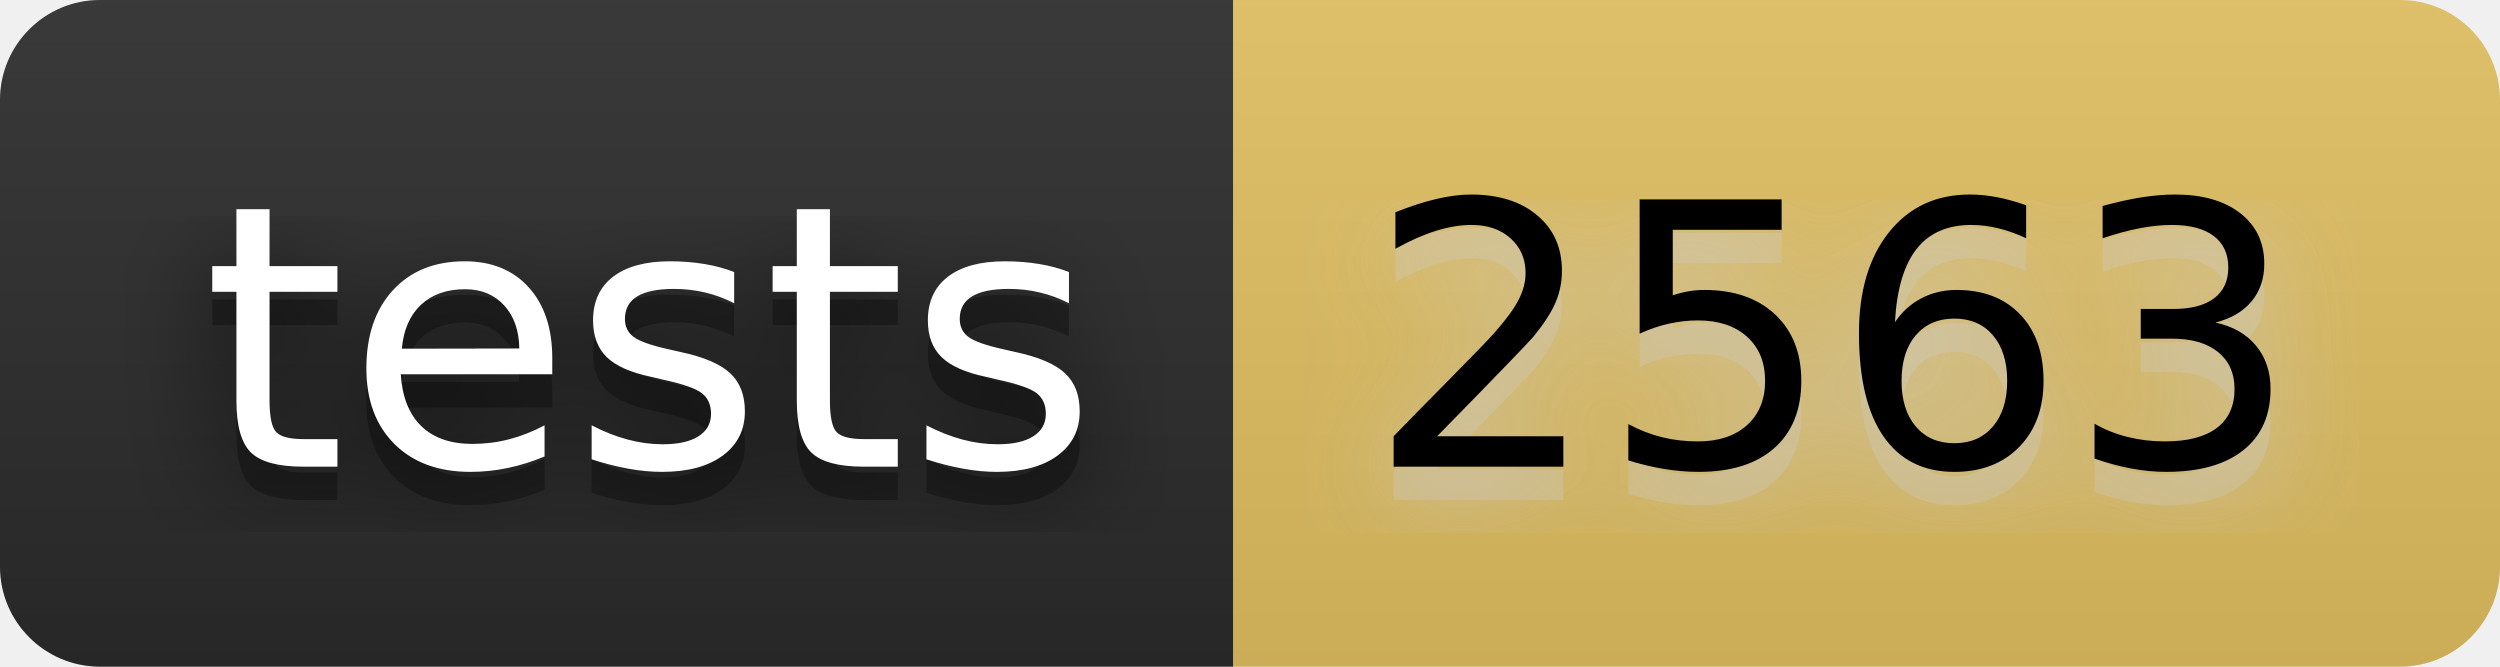
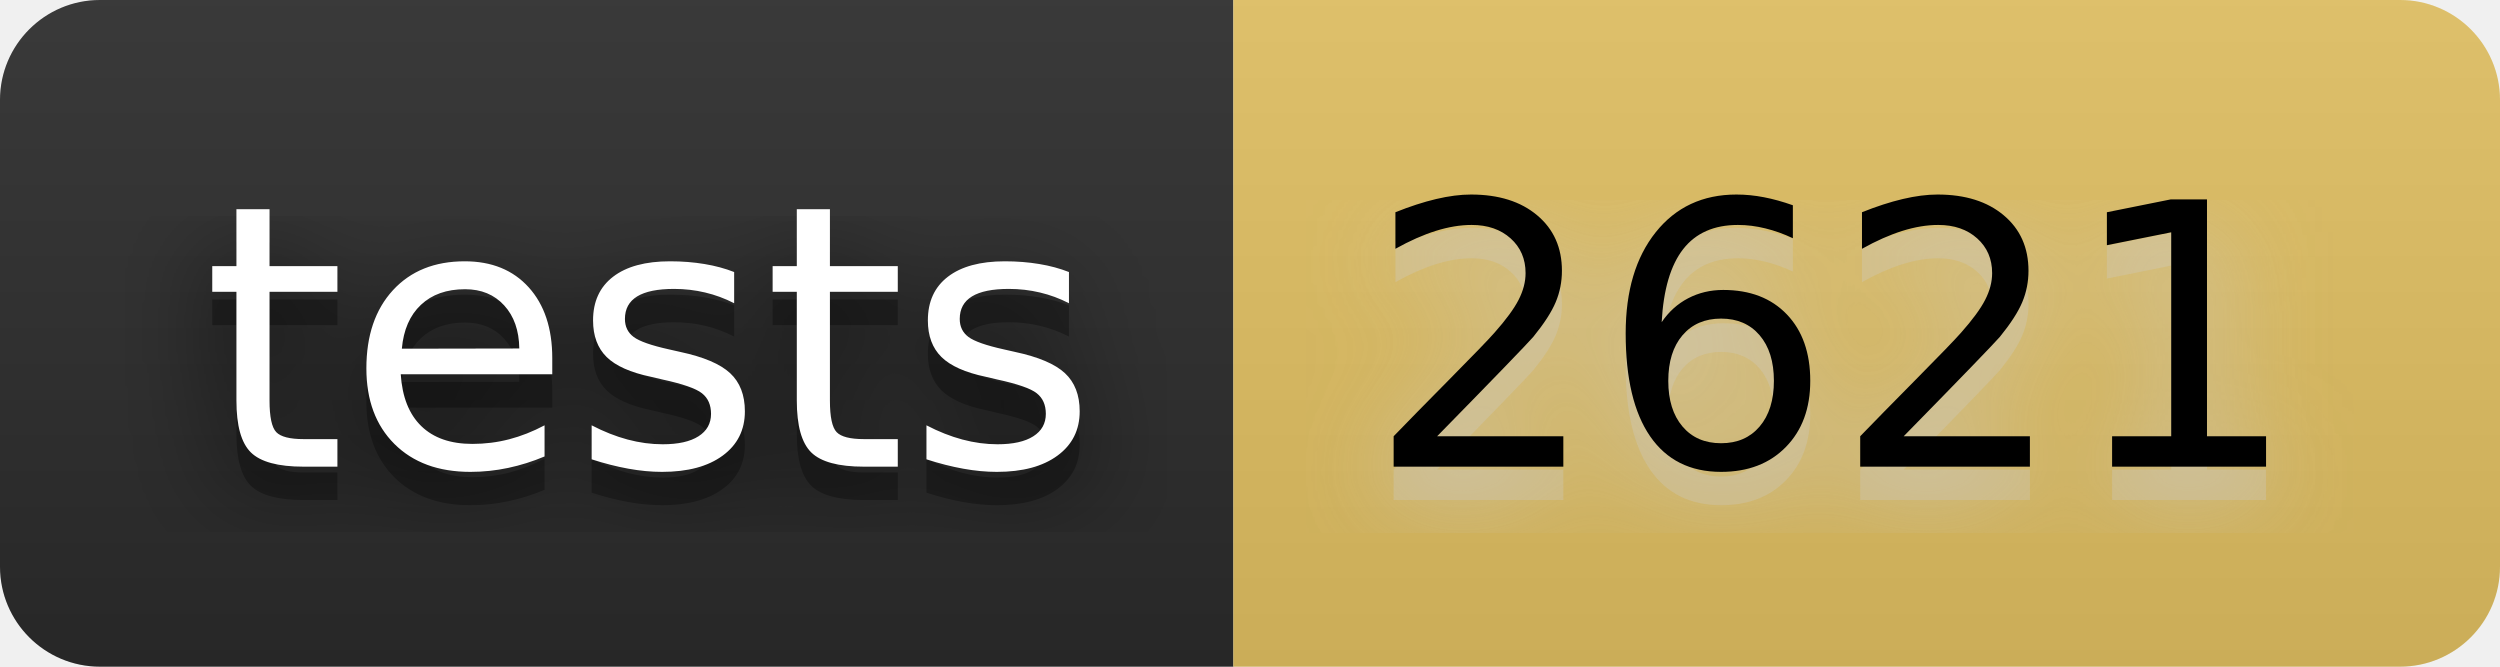
- <svg xmlns="http://www.w3.org/2000/svg" width="90" height="24" viewBox="0 0 75 20" role="img" aria-label="tests: 2563">
+ <svg xmlns="http://www.w3.org/2000/svg" width="90" height="24" viewBox="0 0 75 20" role="img" aria-label="tests: 2621">
  <filter id="blur">
    <feGaussianBlur stdDeviation="16" />
  </filter>
  <linearGradient id="s" x2="0" y2="100%">
    <stop offset="0" stop-color="#bbb" stop-opacity=".1" />
    <stop offset="1" stop-opacity=".1" />
  </linearGradient>
  <clipPath id="r">
    <rect width="75" height="20" rx="3" />
  </clipPath>
  <g clip-path="url(#r)">
    <rect width="37" height="20" fill="#2b2b2b" />
    <rect x="37" width="38" height="20" fill="#e2c162" />
    <rect width="75" height="20" fill="url(#s)" />
  </g>
  <g fill="#fff" text-anchor="middle" font-family="Verdana,Geneva,DejaVu Sans,sans-serif" text-rendering="geometricPrecision" font-size="110">
    <g transform="scale(.1)">
      <g aria-hidden="true" fill="#010101">
        <text x="195" y="150" fill-opacity=".8" filter="url(#blur)" textLength="270">tests</text>
        <text x="195" y="150" fill-opacity=".3" textLength="270">tests</text>
      </g>
      <text x="195" y="140" textLength="270">tests</text>
    </g>
    <g transform="scale(.1)">
      <g aria-hidden="true" fill="#ccc">
-         <text x="550" y="150" fill-opacity=".8" filter="url(#blur)" textLength="280">2563</text>
-         <text x="550" y="150" fill-opacity=".3" textLength="280">2563</text>
+         <text x="550" y="150" fill-opacity=".8" filter="url(#blur)" textLength="280">2621</text>
+         <text x="550" y="150" fill-opacity=".3" textLength="280">2621</text>
      </g>
-       <text x="550" y="140" textLength="280" fill="#000">2563</text>
+       <text x="550" y="140" textLength="280" fill="#000">2621</text>
    </g>
  </g>
</svg>
